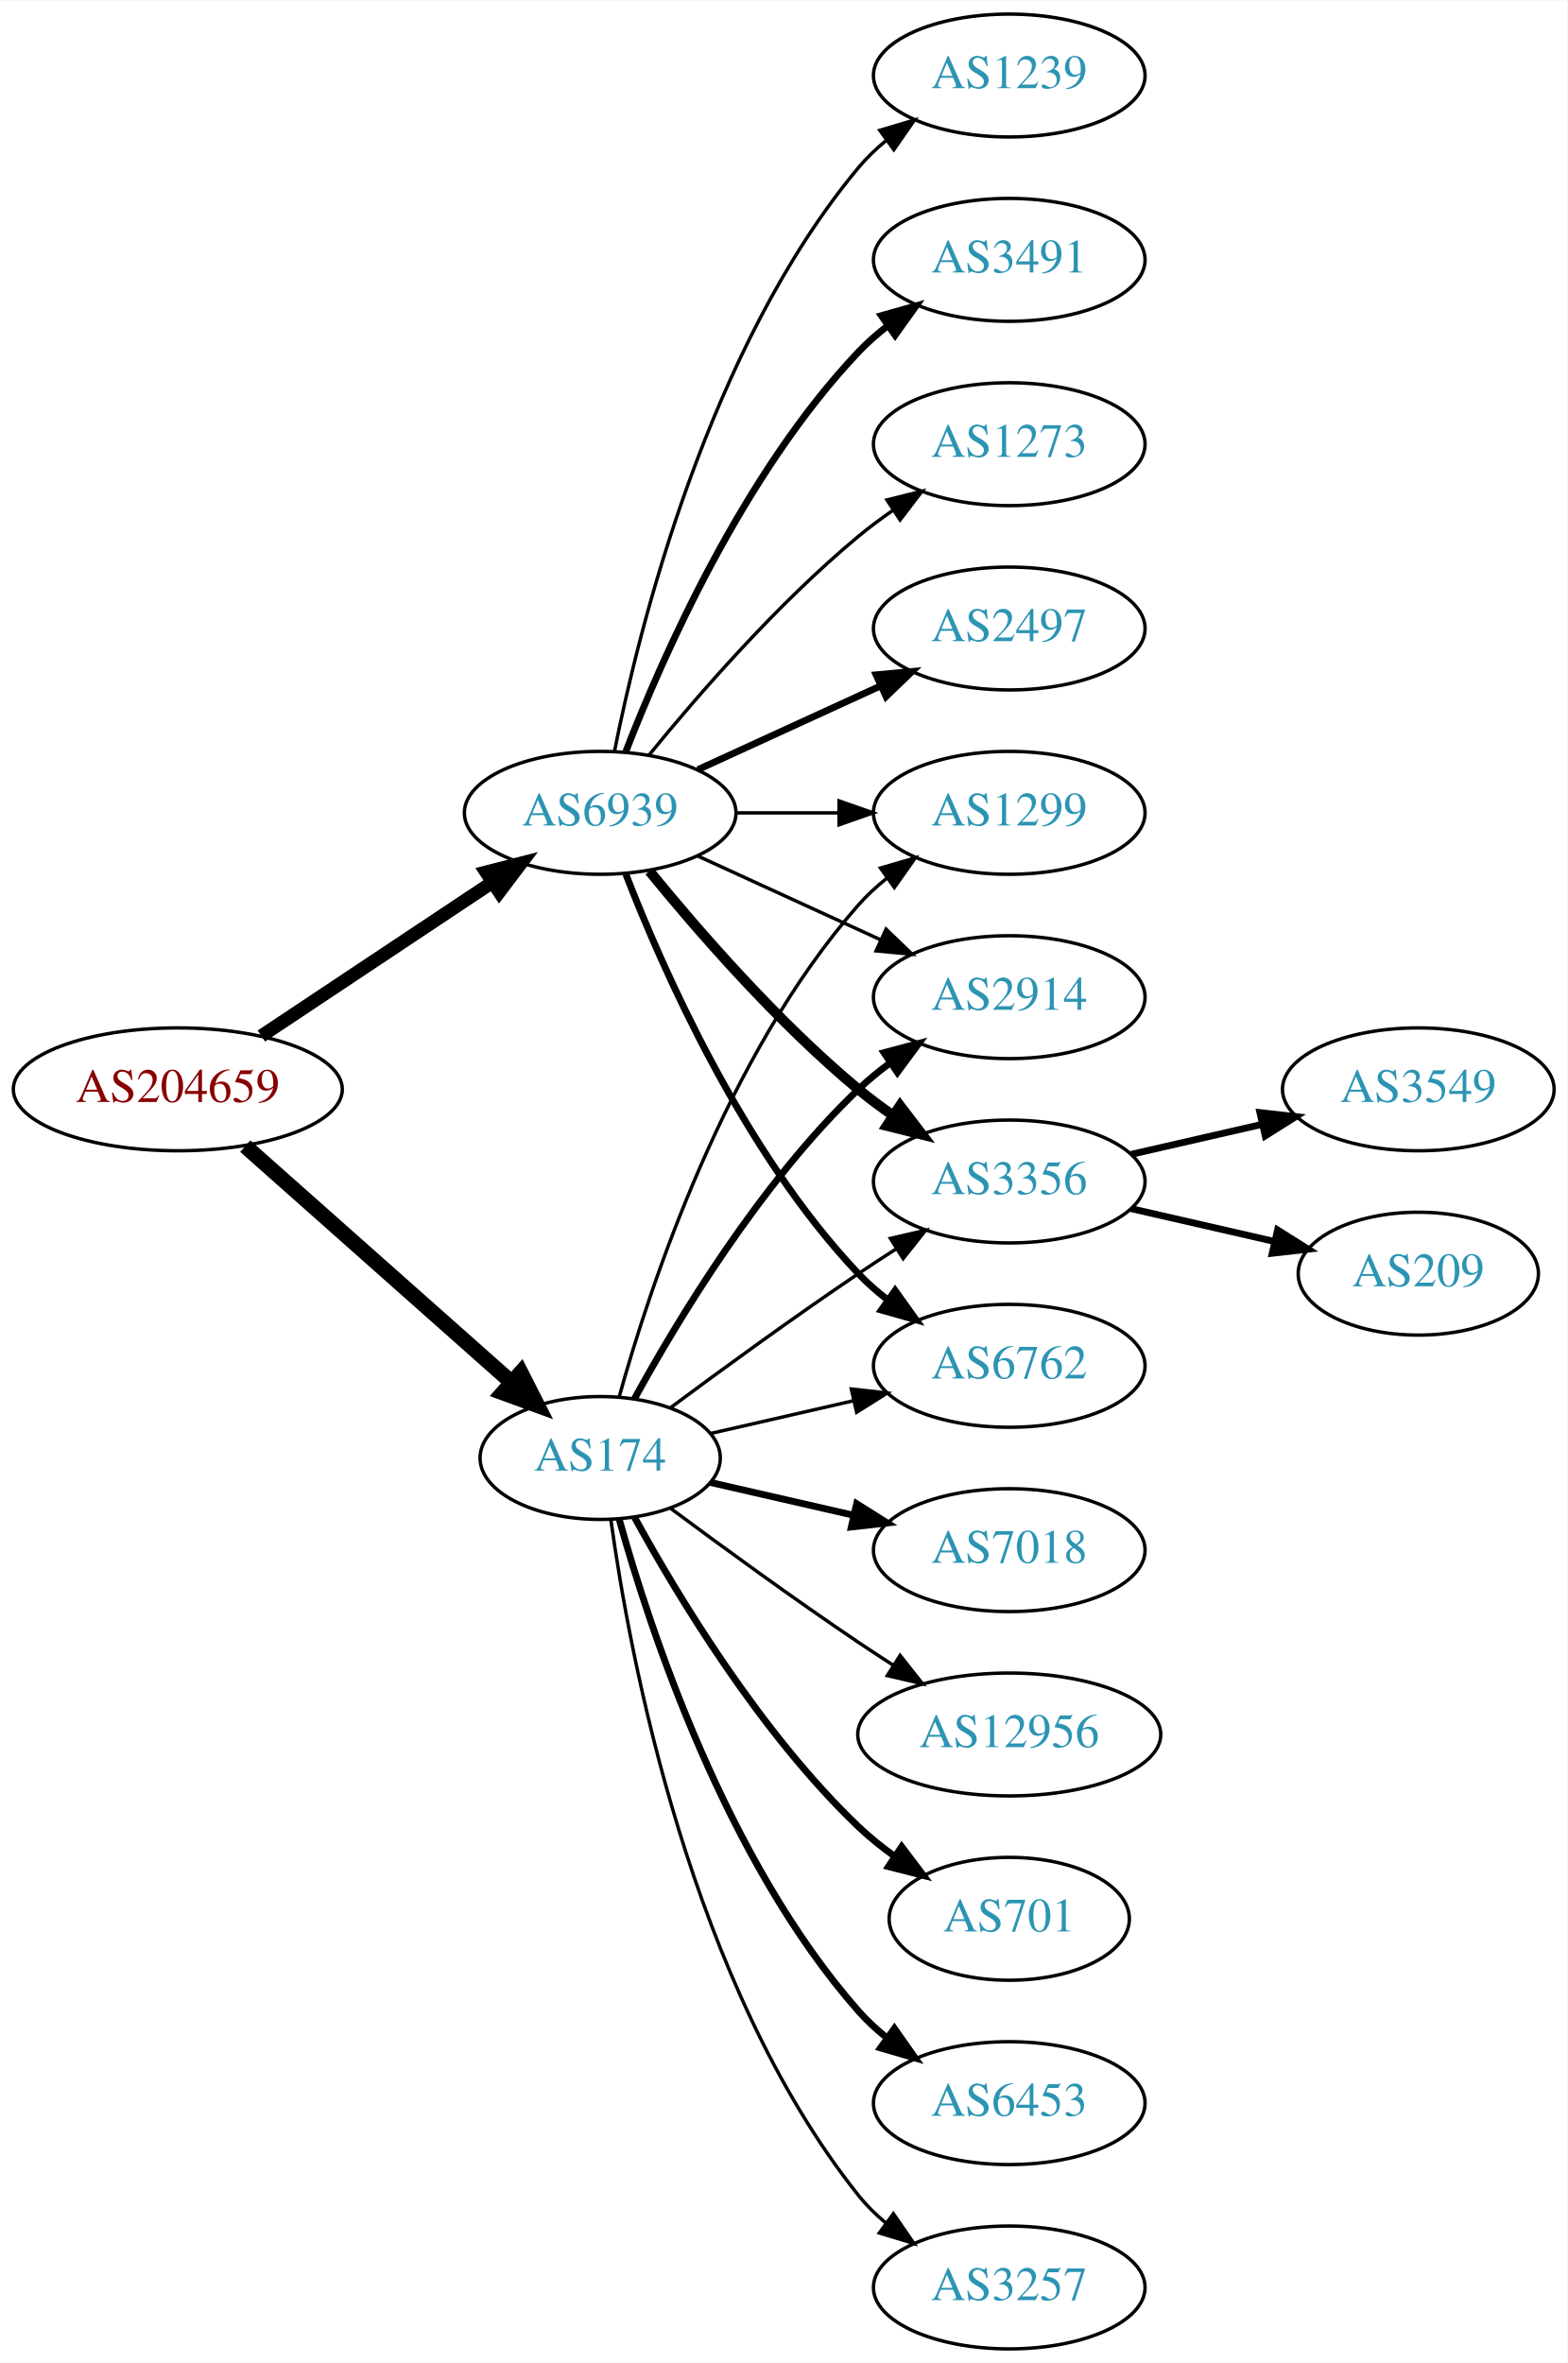
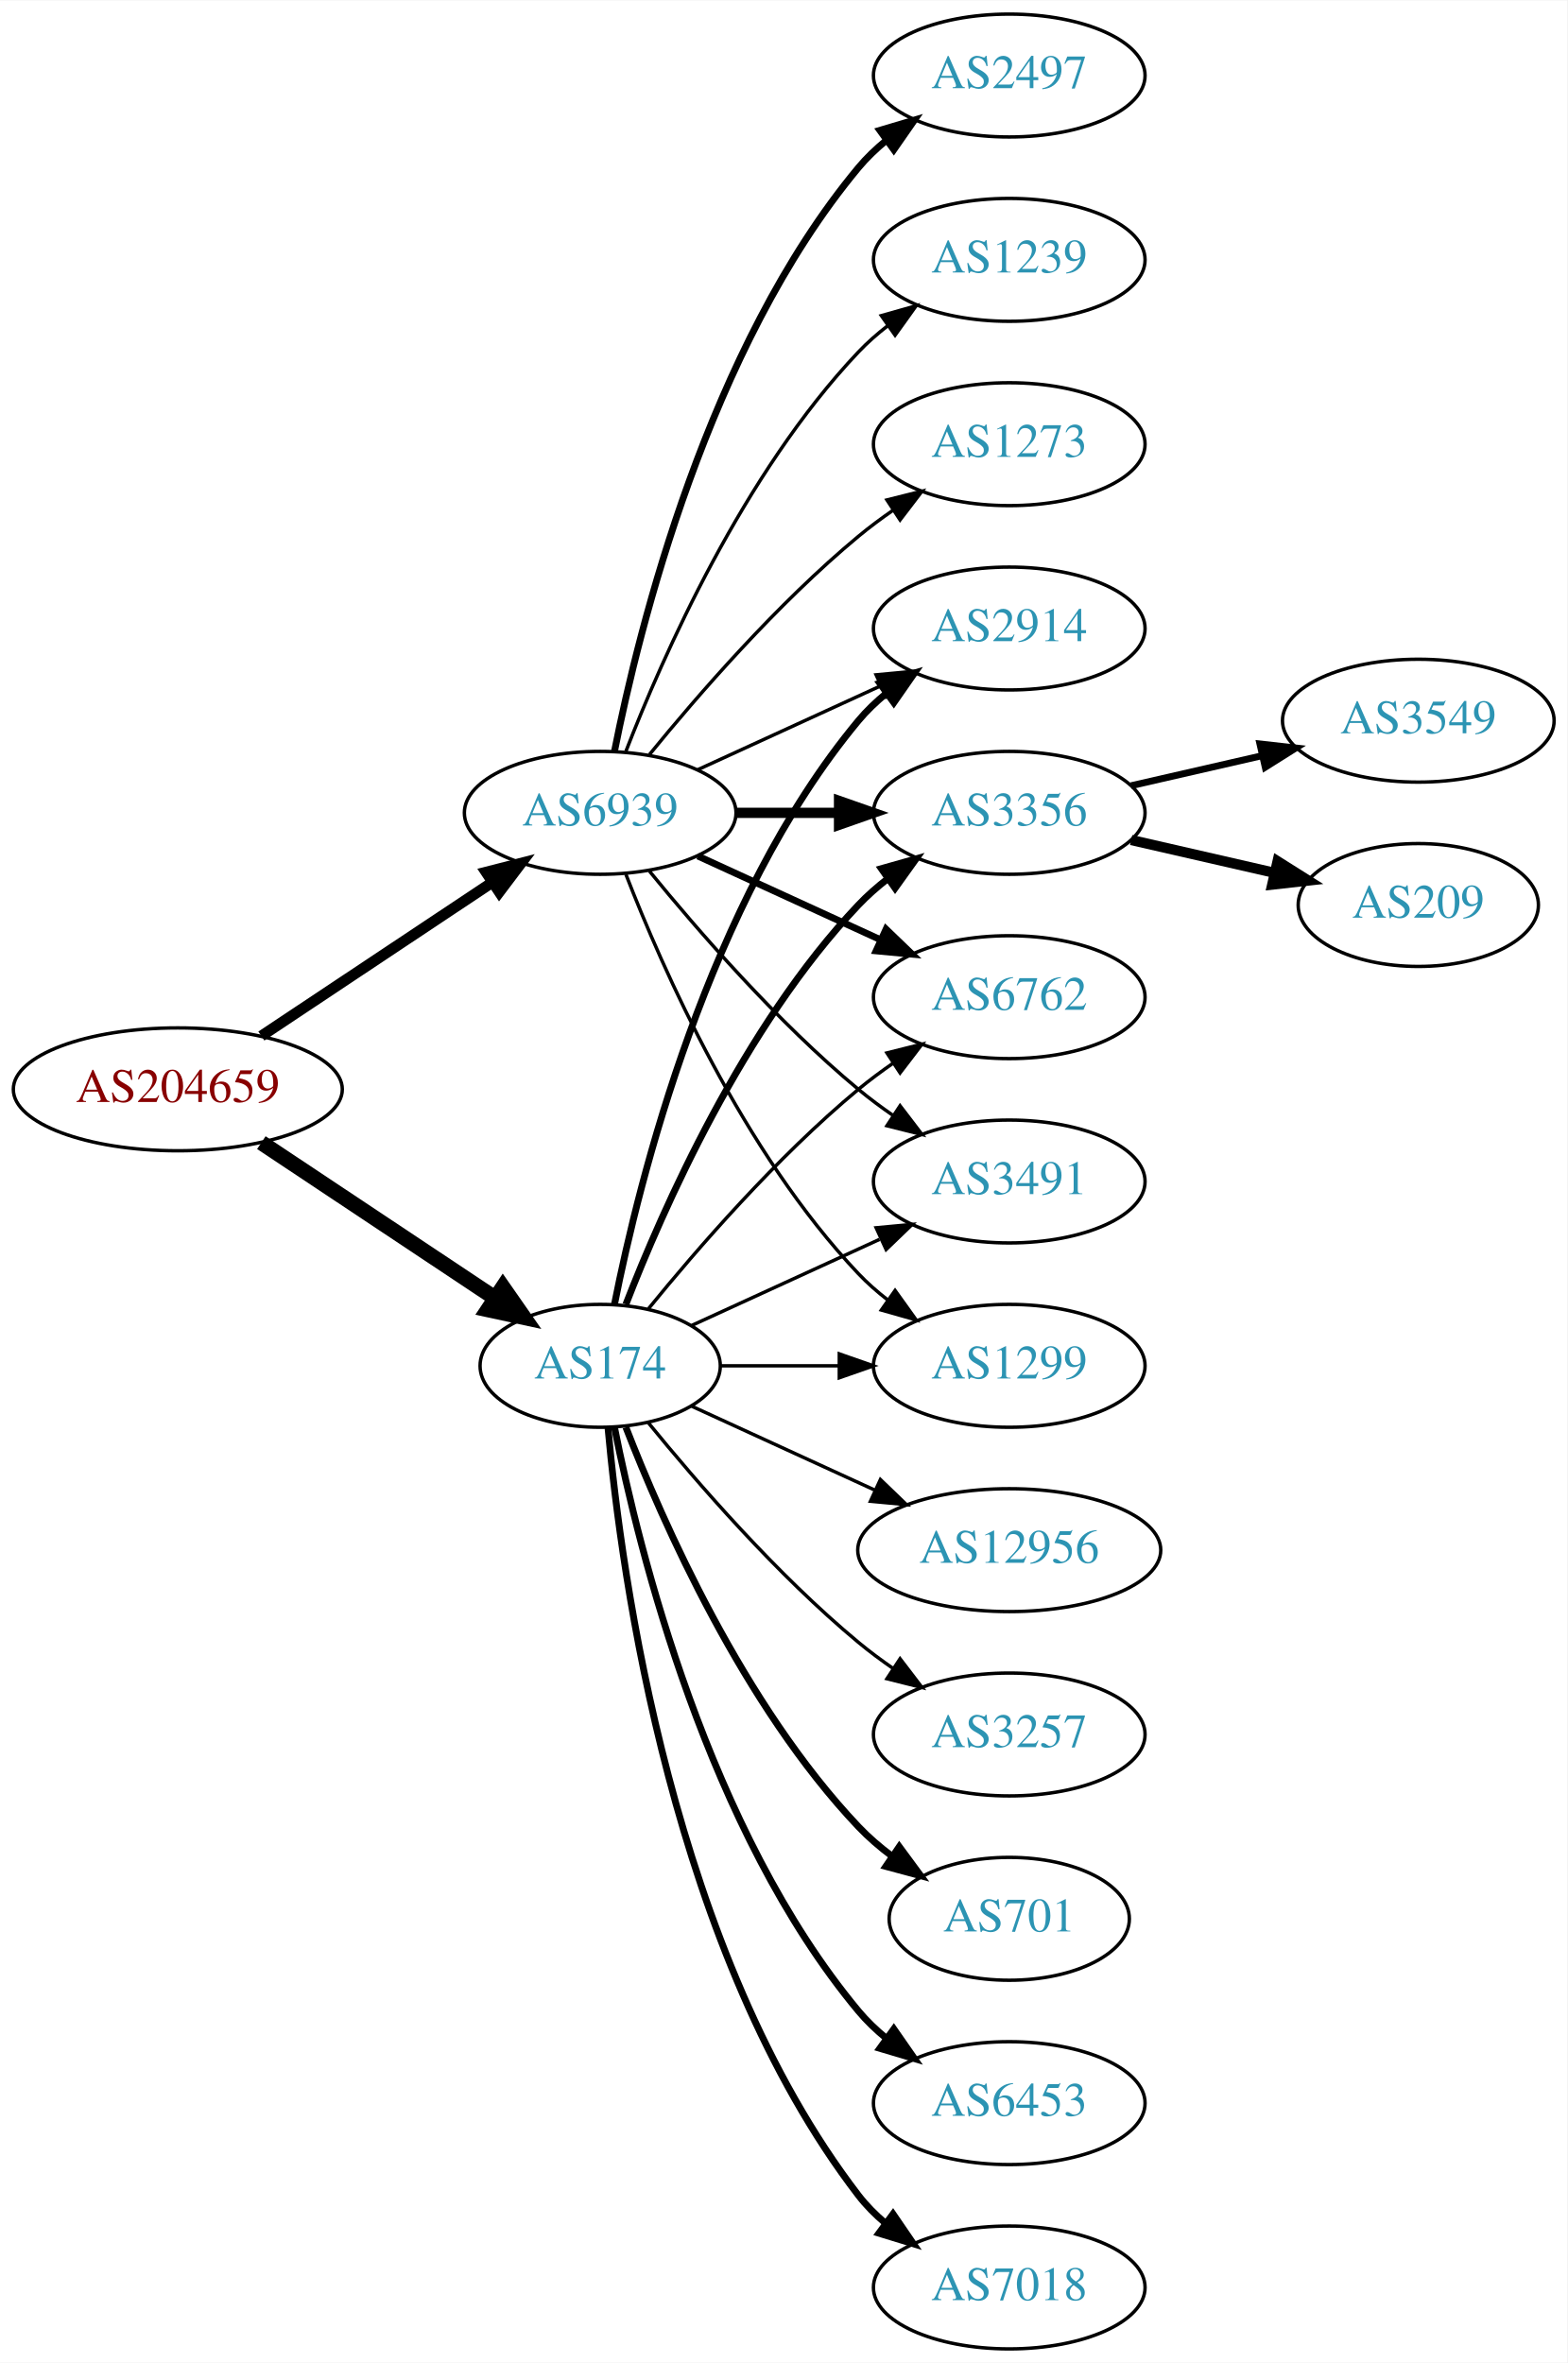
<svg xmlns="http://www.w3.org/2000/svg" xmlns:xlink="http://www.w3.org/1999/xlink" width="459pt" height="692pt" viewBox="0.00 0.00 459.17 692.00">
  <g id="graph0" class="graph" transform="scale(1 1) rotate(0) translate(4 688)">
    <polygon fill="white" stroke="none" points="-4,4 -4,-688 455.17,-688 455.17,4 -4,4" />
    <g id="node1" class="node">
      <g id="a_node1">
        <a xlink:href="/asn/204659" xlink:title="AS204659 ~ ANLX-AS [AT]">
          <ellipse fill="#ffffff" stroke="black" cx="48.096" cy="-369" rx="48.192" ry="18" />
          <text text-anchor="middle" x="48.096" y="-365.3" font-family="Times,serif" font-size="14.00" fill="#880000">AS204659</text>
        </a>
      </g>
    </g>
    <g id="node2" class="node">
      <g id="a_node2">
        <a xlink:href="/asn/174" xlink:title="AS174 ~ Cogent Communications [US]">
-           <ellipse fill="#ffffff" stroke="black" cx="171.838" cy="-261" rx="35.194" ry="18" />
-           <text text-anchor="middle" x="171.838" y="-257.3" font-family="Times,serif" font-size="14.00" fill="#2c94b3">AS174</text>
+           <ellipse fill="#ffffff" stroke="black" cx="171.838" cy="-288" rx="35.194" ry="18" />
+           <text text-anchor="middle" x="171.838" y="-284.3" font-family="Times,serif" font-size="14.00" fill="#2c94b3">AS174</text>
        </a>
      </g>
    </g>
    <g id="edge1" class="edge">
-       <path fill="none" stroke="black" stroke-width="4.5" d="M67.851,-352.362C88.734,-333.836 122.587,-303.805 145.739,-283.266" />
-       <polygon fill="black" stroke="black" stroke-width="4.5" points="148.575,-286.013 153.443,-276.432 143.349,-280.122 148.575,-286.013" />
+       <path fill="none" stroke="black" stroke-width="4.5" d="M72.569,-353.382C92.037,-340.43 119.836,-321.933 140.903,-307.917" />
+       <polygon fill="black" stroke="black" stroke-width="4.5" points="143.331,-311.031 149.475,-302.213 138.969,-304.475 143.331,-311.031" />
    </g>
    <g id="node3" class="node">
      <g id="a_node3">
        <a xlink:href="/asn/6939" xlink:title="AS6939 ~ Hurricane Electric LLC [US]">
          <ellipse fill="#ffffff" stroke="black" cx="171.838" cy="-450" rx="39.794" ry="18" />
          <text text-anchor="middle" x="171.838" y="-446.3" font-family="Times,serif" font-size="14.00" fill="#2c94b3">AS6939</text>
        </a>
      </g>
    </g>
    <g id="edge2" class="edge">
-       <path fill="none" stroke="black" stroke-width="3.9" d="M72.569,-384.618C91.795,-397.409 119.147,-415.608 140.115,-429.559" />
-       <polygon fill="black" stroke="black" stroke-width="3.9" points="138.403,-432.624 148.668,-435.249 142.281,-426.796 138.403,-432.624" />
+       <path fill="none" stroke="black" stroke-width="3.176" d="M72.569,-384.618C91.795,-397.409 119.147,-415.608 140.115,-429.559" />
+       <polygon fill="black" stroke="black" stroke-width="3.176" points="138.403,-432.624 148.668,-435.249 142.281,-426.796 138.403,-432.624" />
    </g>
    <g id="node4" class="node">
      <g id="a_node4">
-         <a xlink:href="/asn/2914" xlink:title="AS2914 ~ NTT America, Inc. [US]">
-           <ellipse fill="#ffffff" stroke="black" cx="291.681" cy="-396" rx="39.794" ry="18" />
-           <text text-anchor="middle" x="291.681" y="-392.3" font-family="Times,serif" font-size="14.00" fill="#2c94b3">AS2914</text>
+         <a xlink:href="/asn/7018" xlink:title="AS7018 ~ AT&amp;T Services, Inc. [US]">
+           <ellipse fill="#ffffff" stroke="black" cx="291.681" cy="-18" rx="39.794" ry="18" />
+           <text text-anchor="middle" x="291.681" y="-14.3" font-family="Times,serif" font-size="14.00" fill="#2c94b3">AS7018</text>
        </a>
      </g>
    </g>
    <g id="edge3" class="edge">
-       <path fill="none" stroke="black" stroke-width="2" d="M181.864,-278.321C194.347,-301.1 218.637,-341.453 247.484,-369 250.353,-371.739 253.542,-374.347 256.851,-376.785" />
-       <polygon fill="black" stroke="black" stroke-width="2" points="254.974,-379.742 265.21,-382.477 258.914,-373.956 254.974,-379.742" />
+       <path fill="none" stroke="black" stroke-width="2" d="M174.122,-269.883C178.02,-226.668 193.037,-115.869 247.484,-45 249.774,-42.02 252.494,-39.284 255.439,-36.795" />
+       <polygon fill="black" stroke="black" stroke-width="2" points="257.633,-39.527 263.615,-30.782 253.485,-33.888 257.633,-39.527" />
    </g>
    <g id="node5" class="node">
      <g id="a_node5">
-         <a xlink:href="/asn/3257" xlink:title="AS3257 ~ GTT [DE]">
-           <ellipse fill="#ffffff" stroke="black" cx="291.681" cy="-18" rx="39.794" ry="18" />
-           <text text-anchor="middle" x="291.681" y="-14.3" font-family="Times,serif" font-size="14.00" fill="#2c94b3">AS3257</text>
+         <a xlink:href="/asn/2914" xlink:title="AS2914 ~ NTT America, Inc. [US]">
+           <ellipse fill="#ffffff" stroke="black" cx="291.681" cy="-504" rx="39.794" ry="18" />
+           <text text-anchor="middle" x="291.681" y="-500.3" font-family="Times,serif" font-size="14.00" fill="#2c94b3">AS2914</text>
        </a>
      </g>
    </g>
    <g id="edge4" class="edge">
-       <path fill="none" stroke="black" d="M174.977,-242.83C180.477,-203.026 198.303,-106.767 247.484,-45 249.826,-42.06 252.58,-39.351 255.546,-36.879" />
-       <polygon fill="black" stroke="black" points="257.738,-39.612 263.752,-30.89 253.611,-33.958 257.738,-39.612" />
+       <path fill="none" stroke="black" stroke-width="2" d="M176.037,-306.073C183.2,-342.141 203.474,-424.125 247.484,-477 249.889,-479.889 252.686,-482.563 255.678,-485.013" />
+       <polygon fill="black" stroke="black" stroke-width="2" points="253.766,-487.95 263.921,-490.973 257.868,-482.277 253.766,-487.95" />
    </g>
    <g id="node6" class="node">
      <g id="a_node6">
        <a xlink:href="/asn/3356" xlink:title="AS3356 ~ Level 3 Parent, LLC [US]">
-           <ellipse fill="#ffffff" stroke="black" cx="291.681" cy="-342" rx="39.794" ry="18" />
-           <text text-anchor="middle" x="291.681" y="-338.3" font-family="Times,serif" font-size="14.00" fill="#2c94b3">AS3356</text>
+           <ellipse fill="#ffffff" stroke="black" cx="291.681" cy="-450" rx="39.794" ry="18" />
+           <text text-anchor="middle" x="291.681" y="-446.3" font-family="Times,serif" font-size="14.00" fill="#2c94b3">AS3356</text>
        </a>
      </g>
    </g>
    <g id="edge5" class="edge">
-       <path fill="none" stroke="black" d="M192.539,-275.81C207.442,-286.875 228.51,-302.228 247.484,-315 251.033,-317.389 254.784,-319.839 258.532,-322.242" />
-       <polygon fill="black" stroke="black" points="256.858,-325.325 267.181,-327.712 260.6,-319.409 256.858,-325.325" />
+       <path fill="none" stroke="black" stroke-width="2" d="M179.361,-305.994C190.112,-333.728 213.769,-387.429 247.484,-423 250.07,-425.728 252.988,-428.294 256.056,-430.677" />
+       <polygon fill="black" stroke="black" stroke-width="2" points="254.21,-433.658 264.404,-436.543 258.234,-427.93 254.21,-433.658" />
    </g>
    <g id="node7" class="node">
      <g id="a_node7">
-         <a xlink:href="/asn/7018" xlink:title="AS7018 ~ AT&amp;T Services, Inc. [US]">
-           <ellipse fill="#ffffff" stroke="black" cx="291.681" cy="-234" rx="39.794" ry="18" />
-           <text text-anchor="middle" x="291.681" y="-230.3" font-family="Times,serif" font-size="14.00" fill="#2c94b3">AS7018</text>
+         <a xlink:href="/asn/6762" xlink:title="AS6762 ~ TELECOM ITALIA SPARKLE S.p.A. [IT]">
+           <ellipse fill="#ffffff" stroke="black" cx="291.681" cy="-396" rx="39.794" ry="18" />
+           <text text-anchor="middle" x="291.681" y="-392.3" font-family="Times,serif" font-size="14.00" fill="#2c94b3">AS6762</text>
        </a>
      </g>
    </g>
    <g id="edge6" class="edge">
-       <path fill="none" stroke="black" stroke-width="2" d="M204.108,-253.835C216.947,-250.894 232.052,-247.433 246.019,-244.233" />
-       <polygon fill="black" stroke="black" stroke-width="2" points="246.974,-247.605 255.94,-241.96 245.411,-240.781 246.974,-247.605" />
+       <path fill="none" stroke="black" d="M185.995,-304.743C200.081,-322.039 223.639,-349.223 247.484,-369 250.701,-371.668 254.201,-374.27 257.772,-376.741" />
+       <polygon fill="black" stroke="black" points="255.85,-379.666 266.128,-382.236 259.695,-373.817 255.85,-379.666" />
    </g>
    <g id="node8" class="node">
      <g id="a_node8">
-         <a xlink:href="/asn/6762" xlink:title="AS6762 ~ TELECOM ITALIA SPARKLE S.p.A. [IT]">
-           <ellipse fill="#ffffff" stroke="black" cx="291.681" cy="-288" rx="39.794" ry="18" />
-           <text text-anchor="middle" x="291.681" y="-284.3" font-family="Times,serif" font-size="14.00" fill="#2c94b3">AS6762</text>
+         <a xlink:href="/asn/12956" xlink:title="AS12956 ~ TELXIUS [ES]">
+           <ellipse fill="#ffffff" stroke="black" cx="291.681" cy="-234" rx="44.393" ry="18" />
+           <text text-anchor="middle" x="291.681" y="-230.3" font-family="Times,serif" font-size="14.00" fill="#2c94b3">AS12956</text>
        </a>
      </g>
    </g>
    <g id="edge7" class="edge">
-       <path fill="none" stroke="black" d="M204.108,-268.165C216.947,-271.106 232.052,-274.567 246.019,-277.767" />
-       <polygon fill="black" stroke="black" points="245.411,-281.219 255.94,-280.04 246.974,-274.395 245.411,-281.219" />
+       <path fill="none" stroke="black" d="M198.699,-276.149C214.362,-268.972 234.634,-259.683 252.159,-251.652" />
+       <polygon fill="black" stroke="black" points="253.933,-254.689 261.566,-247.341 251.017,-248.325 253.933,-254.689" />
    </g>
    <g id="node9" class="node">
      <g id="a_node9">
-         <a xlink:href="/asn/12956" xlink:title="AS12956 ~ TELXIUS [ES]">
-           <ellipse fill="#ffffff" stroke="black" cx="291.681" cy="-180" rx="44.393" ry="18" />
-           <text text-anchor="middle" x="291.681" y="-176.3" font-family="Times,serif" font-size="14.00" fill="#2c94b3">AS12956</text>
+         <a xlink:href="/asn/3257" xlink:title="AS3257 ~ GTT [DE]">
+           <ellipse fill="#ffffff" stroke="black" cx="291.681" cy="-180" rx="39.794" ry="18" />
+           <text text-anchor="middle" x="291.681" y="-176.3" font-family="Times,serif" font-size="14.00" fill="#2c94b3">AS3257</text>
        </a>
      </g>
    </g>
    <g id="edge8" class="edge">
-       <path fill="none" stroke="black" d="M192.539,-246.19C207.442,-235.125 228.51,-219.772 247.484,-207 250.774,-204.785 254.237,-202.518 257.711,-200.285" />
-       <polygon fill="black" stroke="black" points="259.708,-203.163 266.279,-194.852 255.959,-197.252 259.708,-203.163" />
+       <path fill="none" stroke="black" d="M185.995,-271.257C200.081,-253.961 223.639,-226.777 247.484,-207 250.701,-204.332 254.201,-201.73 257.772,-199.259" />
+       <polygon fill="black" stroke="black" points="259.695,-202.183 266.128,-193.764 255.85,-196.334 259.695,-202.183" />
    </g>
    <g id="node10" class="node">
      <g id="a_node10">
        <a xlink:href="/asn/701" xlink:title="AS701 ~ UUNET [US]">
          <ellipse fill="#ffffff" stroke="black" cx="291.681" cy="-126" rx="35.194" ry="18" />
          <text text-anchor="middle" x="291.681" y="-122.3" font-family="Times,serif" font-size="14.00" fill="#2c94b3">AS701</text>
        </a>
      </g>
    </g>
    <g id="edge9" class="edge">
-       <path fill="none" stroke="black" stroke-width="2" d="M181.864,-243.679C194.347,-220.9 218.637,-180.547 247.484,-153 250.738,-149.893 254.405,-146.954 258.192,-144.24" />
-       <polygon fill="black" stroke="black" stroke-width="2" points="260.169,-147.128 266.56,-138.678 256.294,-141.299 260.169,-147.128" />
+       <path fill="none" stroke="black" stroke-width="2" d="M179.361,-270.006C190.112,-242.272 213.769,-188.571 247.484,-153 250.427,-149.895 253.801,-146.999 257.336,-144.345" />
+       <polygon fill="black" stroke="black" stroke-width="2" points="259.466,-147.129 265.755,-138.603 255.522,-141.346 259.466,-147.129" />
    </g>
    <g id="node11" class="node">
      <g id="a_node11">
        <a xlink:href="/asn/6453" xlink:title="AS6453 ~ TATA COMMUNICATIONS (AMERICA) INC [US]">
          <ellipse fill="#ffffff" stroke="black" cx="291.681" cy="-72" rx="39.794" ry="18" />
          <text text-anchor="middle" x="291.681" y="-68.3" font-family="Times,serif" font-size="14.00" fill="#2c94b3">AS6453</text>
        </a>
      </g>
    </g>
    <g id="edge10" class="edge">
-       <path fill="none" stroke="black" stroke-width="2" d="M177.411,-243.054C186.317,-211.005 208.601,-143.158 247.484,-99 249.968,-96.179 252.818,-93.551 255.844,-91.129" />
-       <polygon fill="black" stroke="black" stroke-width="2" points="258.029,-93.869 264.133,-85.209 253.961,-88.172 258.029,-93.869" />
+       <path fill="none" stroke="black" stroke-width="2" d="M176.037,-269.927C183.2,-233.859 203.474,-151.875 247.484,-99 249.889,-96.111 252.686,-93.437 255.678,-90.987" />
+       <polygon fill="black" stroke="black" stroke-width="2" points="257.868,-93.722 263.921,-85.027 253.766,-88.05 257.868,-93.722" />
    </g>
    <g id="node12" class="node">
      <g id="a_node12">
+         <a xlink:href="/asn/3491" xlink:title="AS3491 ~ PCCW Global, Inc. [US]">
+           <ellipse fill="#ffffff" stroke="black" cx="291.681" cy="-342" rx="39.794" ry="18" />
+           <text text-anchor="middle" x="291.681" y="-338.3" font-family="Times,serif" font-size="14.00" fill="#2c94b3">AS3491</text>
+         </a>
+       </g>
+     </g>
+     <g id="edge11" class="edge">
+       <path fill="none" stroke="black" d="M198.699,-299.851C214.82,-307.238 235.822,-316.862 253.687,-325.048" />
+       <polygon fill="black" stroke="black" points="252.69,-328.441 263.239,-329.425 255.606,-322.077 252.69,-328.441" />
+     </g>
+     <g id="node13" class="node">
+       <g id="a_node13">
        <a xlink:href="/asn/1299" xlink:title="AS1299 ~ Telia Carrier [EU]">
-           <ellipse fill="#ffffff" stroke="black" cx="291.681" cy="-450" rx="39.794" ry="18" />
-           <text text-anchor="middle" x="291.681" y="-446.3" font-family="Times,serif" font-size="14.00" fill="#2c94b3">AS1299</text>
-         </a>
-       </g>
-     </g>
-     <g id="edge11" class="edge">
-       <path fill="none" stroke="black" d="M177.411,-278.946C186.317,-310.995 208.601,-378.842 247.484,-423 249.968,-425.821 252.818,-428.449 255.844,-430.871" />
-       <polygon fill="black" stroke="black" points="253.961,-433.828 264.133,-436.791 258.029,-428.131 253.961,-433.828" />
+           <ellipse fill="#ffffff" stroke="black" cx="291.681" cy="-288" rx="39.794" ry="18" />
+           <text text-anchor="middle" x="291.681" y="-284.3" font-family="Times,serif" font-size="14.00" fill="#2c94b3">AS1299</text>
+         </a>
+       </g>
+     </g>
+     <g id="edge12" class="edge">
+       <path fill="none" stroke="black" d="M207.24,-288C218.064,-288 230.231,-288 241.858,-288" />
+       <polygon fill="black" stroke="black" points="241.889,-291.5 251.889,-288 241.889,-284.5 241.889,-291.5" />
+     </g>
+     <g id="edge21" class="edge">
+       <path fill="none" stroke="black" d="M200.467,-462.661C216.424,-469.973 236.694,-479.261 253.977,-487.181" />
+       <polygon fill="black" stroke="black" points="252.676,-490.435 263.225,-491.419 255.592,-484.071 252.676,-490.435" />
+     </g>
+     <g id="edge17" class="edge">
+       <path fill="none" stroke="black" stroke-width="3" d="M211.751,-450C221.304,-450 231.654,-450 241.616,-450" />
+       <polygon fill="black" stroke="black" stroke-width="3" points="241.809,-453.5 251.809,-450 241.809,-446.5 241.809,-453.5" />
+     </g>
+     <g id="edge18" class="edge">
+       <path fill="none" stroke="black" stroke-width="2" d="M200.467,-437.339C216.424,-430.027 236.694,-420.739 253.977,-412.819" />
+       <polygon fill="black" stroke="black" stroke-width="2" points="255.592,-415.929 263.225,-408.581 252.676,-409.565 255.592,-415.929" />
+     </g>
+     <g id="edge16" class="edge">
+       <path fill="none" stroke="black" d="M186.257,-432.935C200.372,-415.625 223.786,-388.655 247.484,-369 250.701,-366.332 254.201,-363.73 257.772,-361.259" />
+       <polygon fill="black" stroke="black" points="259.695,-364.183 266.128,-355.764 255.85,-358.334 259.695,-364.183" />
    </g>
    <g id="edge20" class="edge">
-       <path fill="none" stroke="black" d="M200.467,-437.339C216.424,-430.027 236.694,-420.739 253.977,-412.819" />
-       <polygon fill="black" stroke="black" points="255.592,-415.929 263.225,-408.581 252.676,-409.565 255.592,-415.929" />
-     </g>
-     <g id="edge17" class="edge">
-       <path fill="none" stroke="black" stroke-width="3" d="M186.257,-432.935C200.372,-415.625 223.786,-388.655 247.484,-369 250.701,-366.332 254.201,-363.73 257.772,-361.259" />
-       <polygon fill="black" stroke="black" stroke-width="3" points="259.695,-364.183 266.128,-355.764 255.85,-358.334 259.695,-364.183" />
-     </g>
-     <g id="edge18" class="edge">
-       <path fill="none" stroke="black" stroke-width="2" d="M179.361,-432.006C190.112,-404.272 213.769,-350.571 247.484,-315 250.07,-312.272 252.988,-309.706 256.056,-307.323" />
-       <polygon fill="black" stroke="black" stroke-width="2" points="258.234,-310.07 264.404,-301.457 254.21,-304.342 258.234,-310.07" />
-     </g>
-     <g id="edge19" class="edge">
-       <path fill="none" stroke="black" d="M211.751,-450C221.304,-450 231.654,-450 241.616,-450" />
-       <polygon fill="black" stroke="black" points="241.809,-453.5 251.809,-450 241.809,-446.5 241.809,-453.5" />
-     </g>
-     <g id="node15" class="node">
-       <g id="a_node15">
-         <a xlink:href="/asn/2497" xlink:title="AS2497 ~ Internet Initiative Japan Inc. [JP]">
-           <ellipse fill="#ffffff" stroke="black" cx="291.681" cy="-504" rx="39.794" ry="18" />
-           <text text-anchor="middle" x="291.681" y="-500.3" font-family="Times,serif" font-size="14.00" fill="#2c94b3">AS2497</text>
-         </a>
-       </g>
-     </g>
-     <g id="edge14" class="edge">
-       <path fill="none" stroke="black" stroke-width="2" d="M200.467,-462.661C216.424,-469.973 236.694,-479.261 253.977,-487.181" />
-       <polygon fill="black" stroke="black" stroke-width="2" points="252.676,-490.435 263.225,-491.419 255.592,-484.071 252.676,-490.435" />
+       <path fill="none" stroke="black" d="M179.361,-432.006C190.112,-404.272 213.769,-350.571 247.484,-315 250.07,-312.272 252.988,-309.706 256.056,-307.323" />
+       <polygon fill="black" stroke="black" points="258.234,-310.07 264.404,-301.457 254.21,-304.342 258.234,-310.07" />
    </g>
    <g id="node16" class="node">
      <g id="a_node16">
-         <a xlink:href="/asn/1239" xlink:title="AS1239 ~ Sprint [US]">
+         <a xlink:href="/asn/2497" xlink:title="AS2497 ~ Internet Initiative Japan Inc. [JP]">
          <ellipse fill="#ffffff" stroke="black" cx="291.681" cy="-666" rx="39.794" ry="18" />
-           <text text-anchor="middle" x="291.681" y="-662.3" font-family="Times,serif" font-size="14.00" fill="#2c94b3">AS1239</text>
+           <text text-anchor="middle" x="291.681" y="-662.3" font-family="Times,serif" font-size="14.00" fill="#2c94b3">AS2497</text>
        </a>
      </g>
    </g>
    <g id="edge15" class="edge">
-       <path fill="none" stroke="black" d="M176.037,-468.073C183.2,-504.141 203.474,-586.125 247.484,-639 249.889,-641.889 252.686,-644.563 255.678,-647.013" />
-       <polygon fill="black" stroke="black" points="253.766,-649.95 263.921,-652.973 257.868,-644.277 253.766,-649.95" />
+       <path fill="none" stroke="black" stroke-width="2" d="M176.037,-468.073C183.2,-504.141 203.474,-586.125 247.484,-639 249.889,-641.889 252.686,-644.563 255.678,-647.013" />
+       <polygon fill="black" stroke="black" stroke-width="2" points="253.766,-649.95 263.921,-652.973 257.868,-644.277 253.766,-649.95" />
    </g>
    <g id="node17" class="node">
      <g id="a_node17">
-         <a xlink:href="/asn/3491" xlink:title="AS3491 ~ PCCW Global, Inc. [US]">
+         <a xlink:href="/asn/1239" xlink:title="AS1239 ~ Sprint [US]">
          <ellipse fill="#ffffff" stroke="black" cx="291.681" cy="-612" rx="39.794" ry="18" />
-           <text text-anchor="middle" x="291.681" y="-608.3" font-family="Times,serif" font-size="14.00" fill="#2c94b3">AS3491</text>
-         </a>
-       </g>
-     </g>
-     <g id="edge16" class="edge">
-       <path fill="none" stroke="black" stroke-width="2" d="M179.361,-467.994C190.112,-495.728 213.769,-549.429 247.484,-585 250.07,-587.728 252.988,-590.294 256.056,-592.677" />
-       <polygon fill="black" stroke="black" stroke-width="2" points="254.21,-595.658 264.404,-598.543 258.234,-589.93 254.21,-595.658" />
+           <text text-anchor="middle" x="291.681" y="-608.3" font-family="Times,serif" font-size="14.00" fill="#2c94b3">AS1239</text>
+         </a>
+       </g>
+     </g>
+     <g id="edge19" class="edge">
+       <path fill="none" stroke="black" d="M179.361,-467.994C190.112,-495.728 213.769,-549.429 247.484,-585 250.07,-587.728 252.988,-590.294 256.056,-592.677" />
+       <polygon fill="black" stroke="black" points="254.21,-595.658 264.404,-598.543 258.234,-589.93 254.21,-595.658" />
    </g>
    <g id="node18" class="node">
      <g id="a_node18">
        <a xlink:href="/asn/1273" xlink:title="AS1273 ~ Vodafone Group PLC [EU]">
          <ellipse fill="#ffffff" stroke="black" cx="291.681" cy="-558" rx="39.794" ry="18" />
          <text text-anchor="middle" x="291.681" y="-554.3" font-family="Times,serif" font-size="14.00" fill="#2c94b3">AS1273</text>
        </a>
      </g>
    </g>
-     <g id="edge21" class="edge">
+     <g id="edge22" class="edge">
      <path fill="none" stroke="black" d="M186.257,-467.065C200.372,-484.375 223.786,-511.345 247.484,-531 250.701,-533.668 254.201,-536.27 257.772,-538.741" />
      <polygon fill="black" stroke="black" points="255.85,-541.666 266.128,-544.236 259.695,-535.817 255.85,-541.666" />
    </g>
-     <g id="node13" class="node">
-       <g id="a_node13">
-         <a xlink:href="/asn/3549" xlink:title="AS3549 ~ Level 3 Parent, LLC [US]">
-           <ellipse fill="#ffffff" stroke="black" cx="411.523" cy="-369" rx="39.794" ry="18" />
-           <text text-anchor="middle" x="411.523" y="-365.3" font-family="Times,serif" font-size="14.00" fill="#2c94b3">AS3549</text>
-         </a>
-       </g>
-     </g>
-     <g id="edge12" class="edge">
-       <path fill="none" stroke="black" stroke-width="2" d="M327.4,-349.955C339.4,-352.704 353.021,-355.825 365.713,-358.733" />
-       <polygon fill="black" stroke="black" stroke-width="2" points="365.116,-362.187 375.645,-361.009 366.679,-355.364 365.116,-362.187" />
-     </g>
    <g id="node14" class="node">
      <g id="a_node14">
+         <a xlink:href="/asn/3549" xlink:title="AS3549 ~ Level 3 Parent, LLC [US]">
+           <ellipse fill="#ffffff" stroke="black" cx="411.523" cy="-477" rx="39.794" ry="18" />
+           <text text-anchor="middle" x="411.523" y="-473.3" font-family="Times,serif" font-size="14.00" fill="#2c94b3">AS3549</text>
+         </a>
+       </g>
+     </g>
+     <g id="edge13" class="edge">
+       <path fill="none" stroke="black" stroke-width="2" d="M327.4,-457.955C339.4,-460.704 353.021,-463.825 365.713,-466.733" />
+       <polygon fill="black" stroke="black" stroke-width="2" points="365.116,-470.187 375.645,-469.009 366.679,-463.364 365.116,-470.187" />
+     </g>
+     <g id="node15" class="node">
+       <g id="a_node15">
        <a xlink:href="/asn/209" xlink:title="AS209 ~ CenturyLink Communications, LLC [US]">
-           <ellipse fill="#ffffff" stroke="black" cx="411.523" cy="-315" rx="35.194" ry="18" />
-           <text text-anchor="middle" x="411.523" y="-311.3" font-family="Times,serif" font-size="14.00" fill="#2c94b3">AS209</text>
-         </a>
-       </g>
-     </g>
-     <g id="edge13" class="edge">
-       <path fill="none" stroke="black" stroke-width="2" d="M327.4,-334.045C340.492,-331.045 355.514,-327.604 369.155,-324.478" />
-       <polygon fill="black" stroke="black" stroke-width="2" points="370.297,-327.807 379.262,-322.162 368.733,-320.984 370.297,-327.807" />
+           <ellipse fill="#ffffff" stroke="black" cx="411.523" cy="-423" rx="35.194" ry="18" />
+           <text text-anchor="middle" x="411.523" y="-419.3" font-family="Times,serif" font-size="14.00" fill="#2c94b3">AS209</text>
+         </a>
+       </g>
+     </g>
+     <g id="edge14" class="edge">
+       <path fill="none" stroke="black" stroke-width="3" d="M327.4,-442.045C340.492,-439.045 355.514,-435.604 369.155,-432.478" />
+       <polygon fill="black" stroke="black" stroke-width="3" points="370.297,-435.807 379.262,-430.162 368.733,-428.984 370.297,-435.807" />
    </g>
  </g>
</svg>
